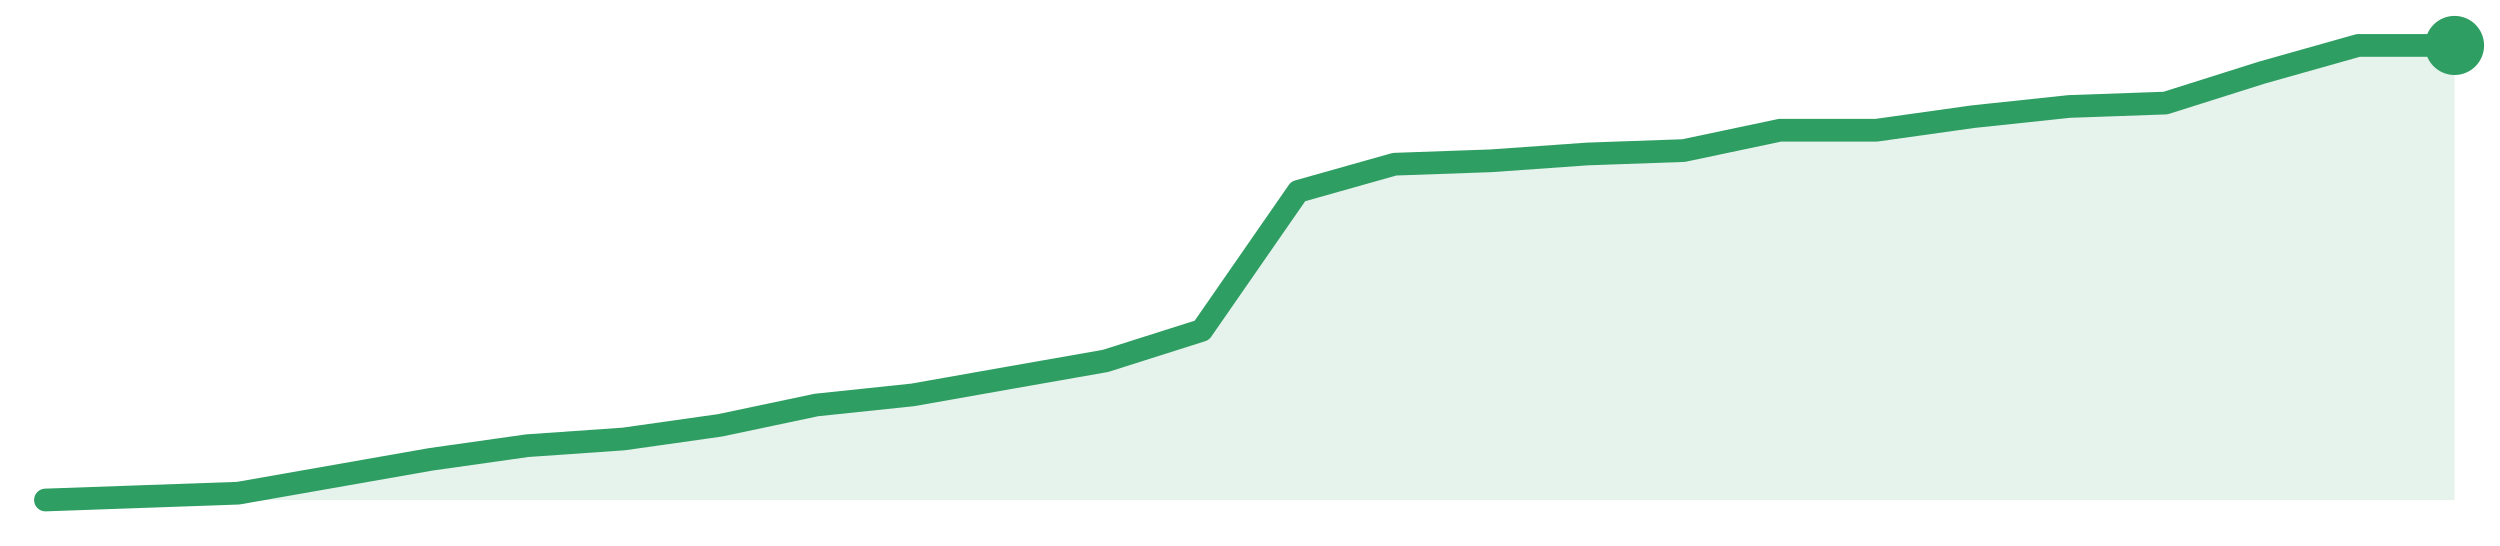
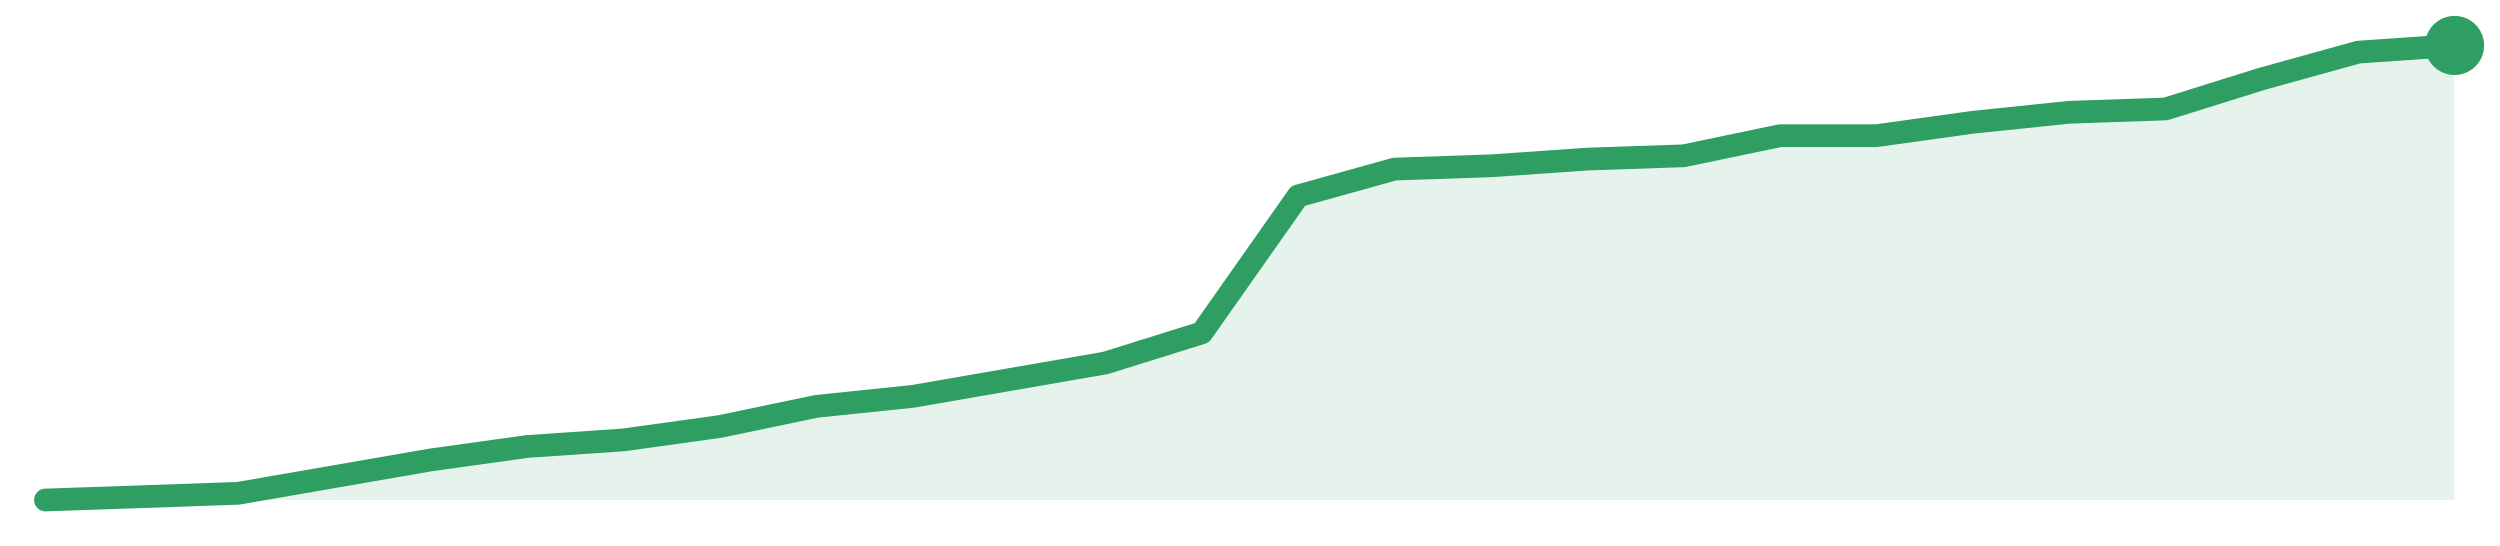
<svg xmlns="http://www.w3.org/2000/svg" width="220" height="48" viewBox="0 0 220 48" role="img" aria-label="trend">
-   <path d="M4.0,44.0 L4.0,44.0 L12.48,43.7 L20.96,43.4 L29.44,41.91 L37.92,40.42 L46.4,39.22 L54.88,38.63 L63.36,37.43 L71.84,35.64 L80.32,34.75 L88.8,33.25 L97.28,31.76 L105.76,29.07 L114.24,16.84 L122.72,14.45 L131.2,14.15 L139.68,13.55 L148.16,13.25 L156.64,11.46 L165.12,11.46 L173.6,10.27 L182.08,9.37 L190.56,9.07 L199.04,6.39 L207.52,4.0 L216.0,4.0 L216.0,44.0 Z" fill="#2f9e631f" />
-   <path d="M4.0,44.0 L12.48,43.7 L20.96,43.4 L29.44,41.91 L37.92,40.42 L46.4,39.22 L54.88,38.63 L63.36,37.43 L71.84,35.64 L80.32,34.75 L88.8,33.25 L97.28,31.76 L105.76,29.07 L114.24,16.84 L122.72,14.45 L131.2,14.15 L139.68,13.55 L148.16,13.25 L156.64,11.46 L165.12,11.46 L173.6,10.27 L182.08,9.37 L190.56,9.07 L199.04,6.39 L207.52,4.0 L216.0,4.0" fill="none" stroke="#2f9e63" stroke-width="2" stroke-linejoin="round" stroke-linecap="round" />
+   <path d="M4.0,44.0 L4.0,44.0 L12.48,43.71 L20.96,43.41 L29.44,41.94 L37.92,40.47 L46.4,39.29 L54.88,38.71 L63.36,37.53 L71.84,35.76 L80.32,34.88 L88.8,33.41 L97.28,31.94 L105.76,29.29 L114.24,17.24 L122.72,14.88 L131.2,14.59 L139.68,14.0 L148.16,13.71 L156.64,11.94 L165.12,11.94 L173.6,10.76 L182.08,9.88 L190.56,9.59 L199.04,6.94 L207.52,4.59 L216.0,4.0 L216.0,44.0 Z" fill="#2f9e631f" />
+   <path d="M4.0,44.0 L12.48,43.71 L20.96,43.41 L29.44,41.94 L37.92,40.47 L46.4,39.29 L54.88,38.71 L63.36,37.53 L71.84,35.76 L80.32,34.88 L88.8,33.41 L97.28,31.94 L105.76,29.29 L114.24,17.24 L122.72,14.88 L131.2,14.59 L139.68,14.0 L148.16,13.71 L156.64,11.94 L165.12,11.94 L173.6,10.76 L182.08,9.88 L190.56,9.59 L199.04,6.94 L207.52,4.59 L216.0,4.0" fill="none" stroke="#2f9e63" stroke-width="2" stroke-linejoin="round" stroke-linecap="round" />
  <circle cx="216.0" cy="4.0" r="2.6" fill="#2f9e63" />
</svg>
